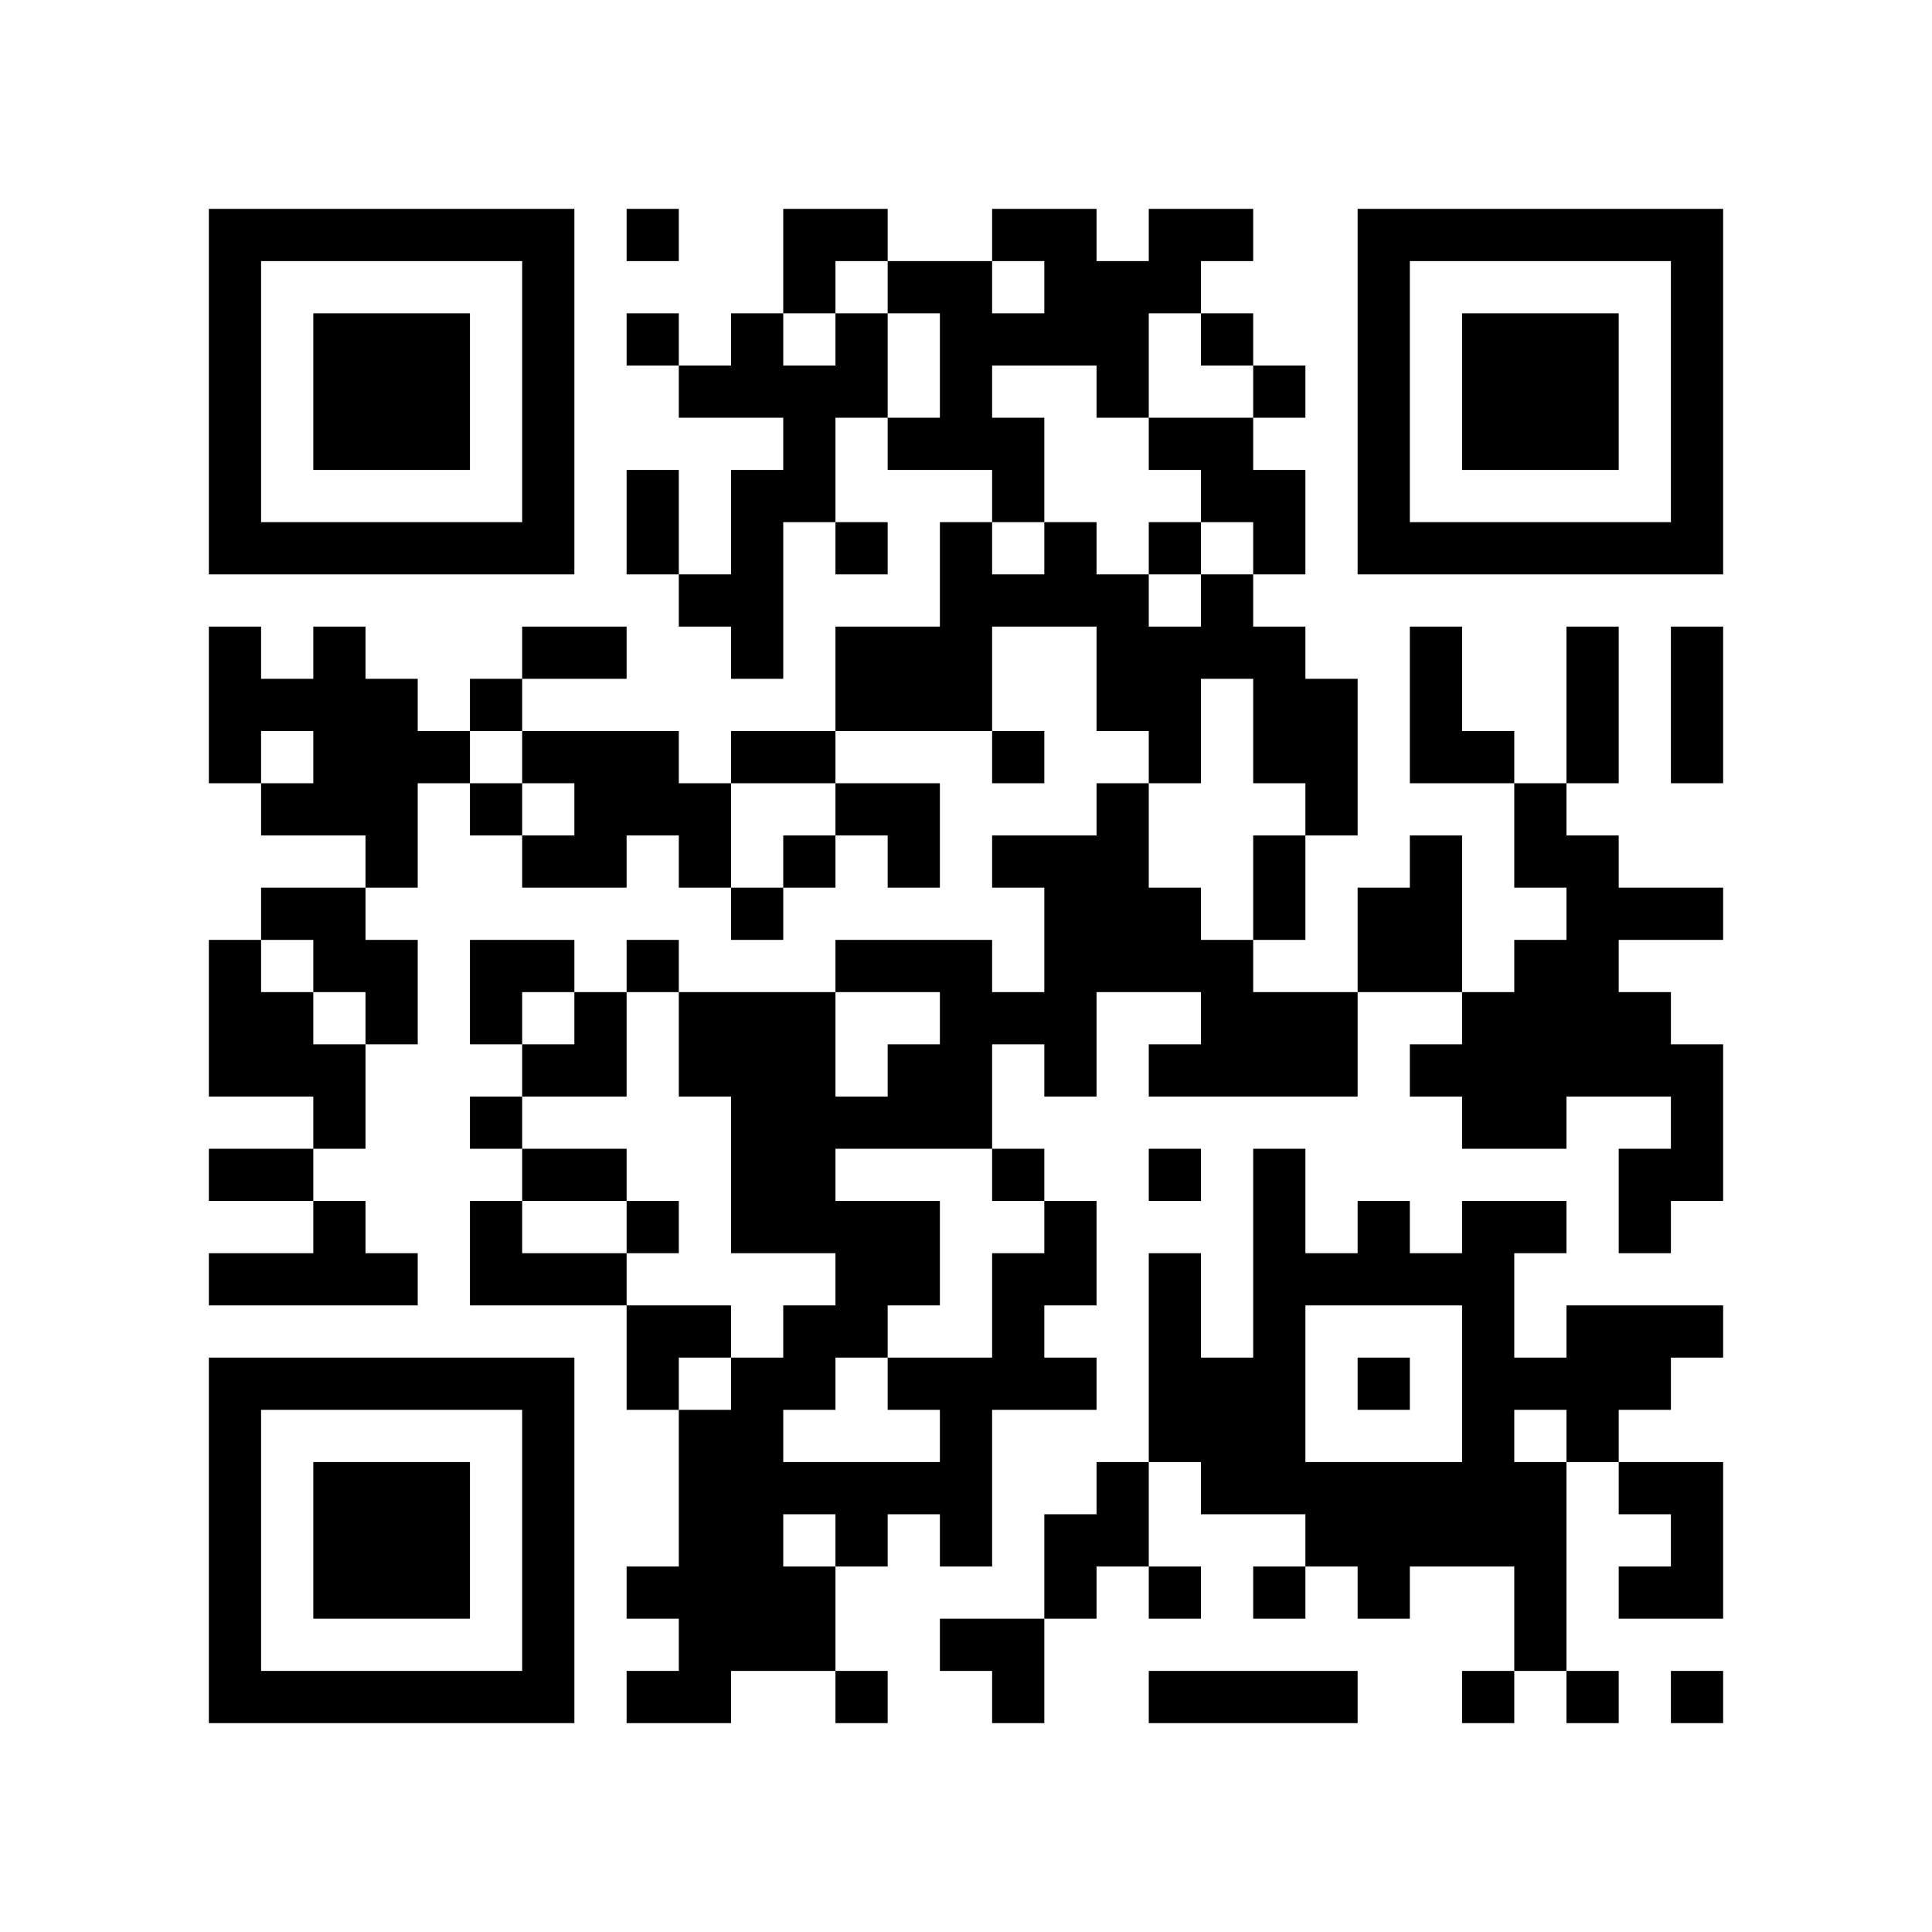
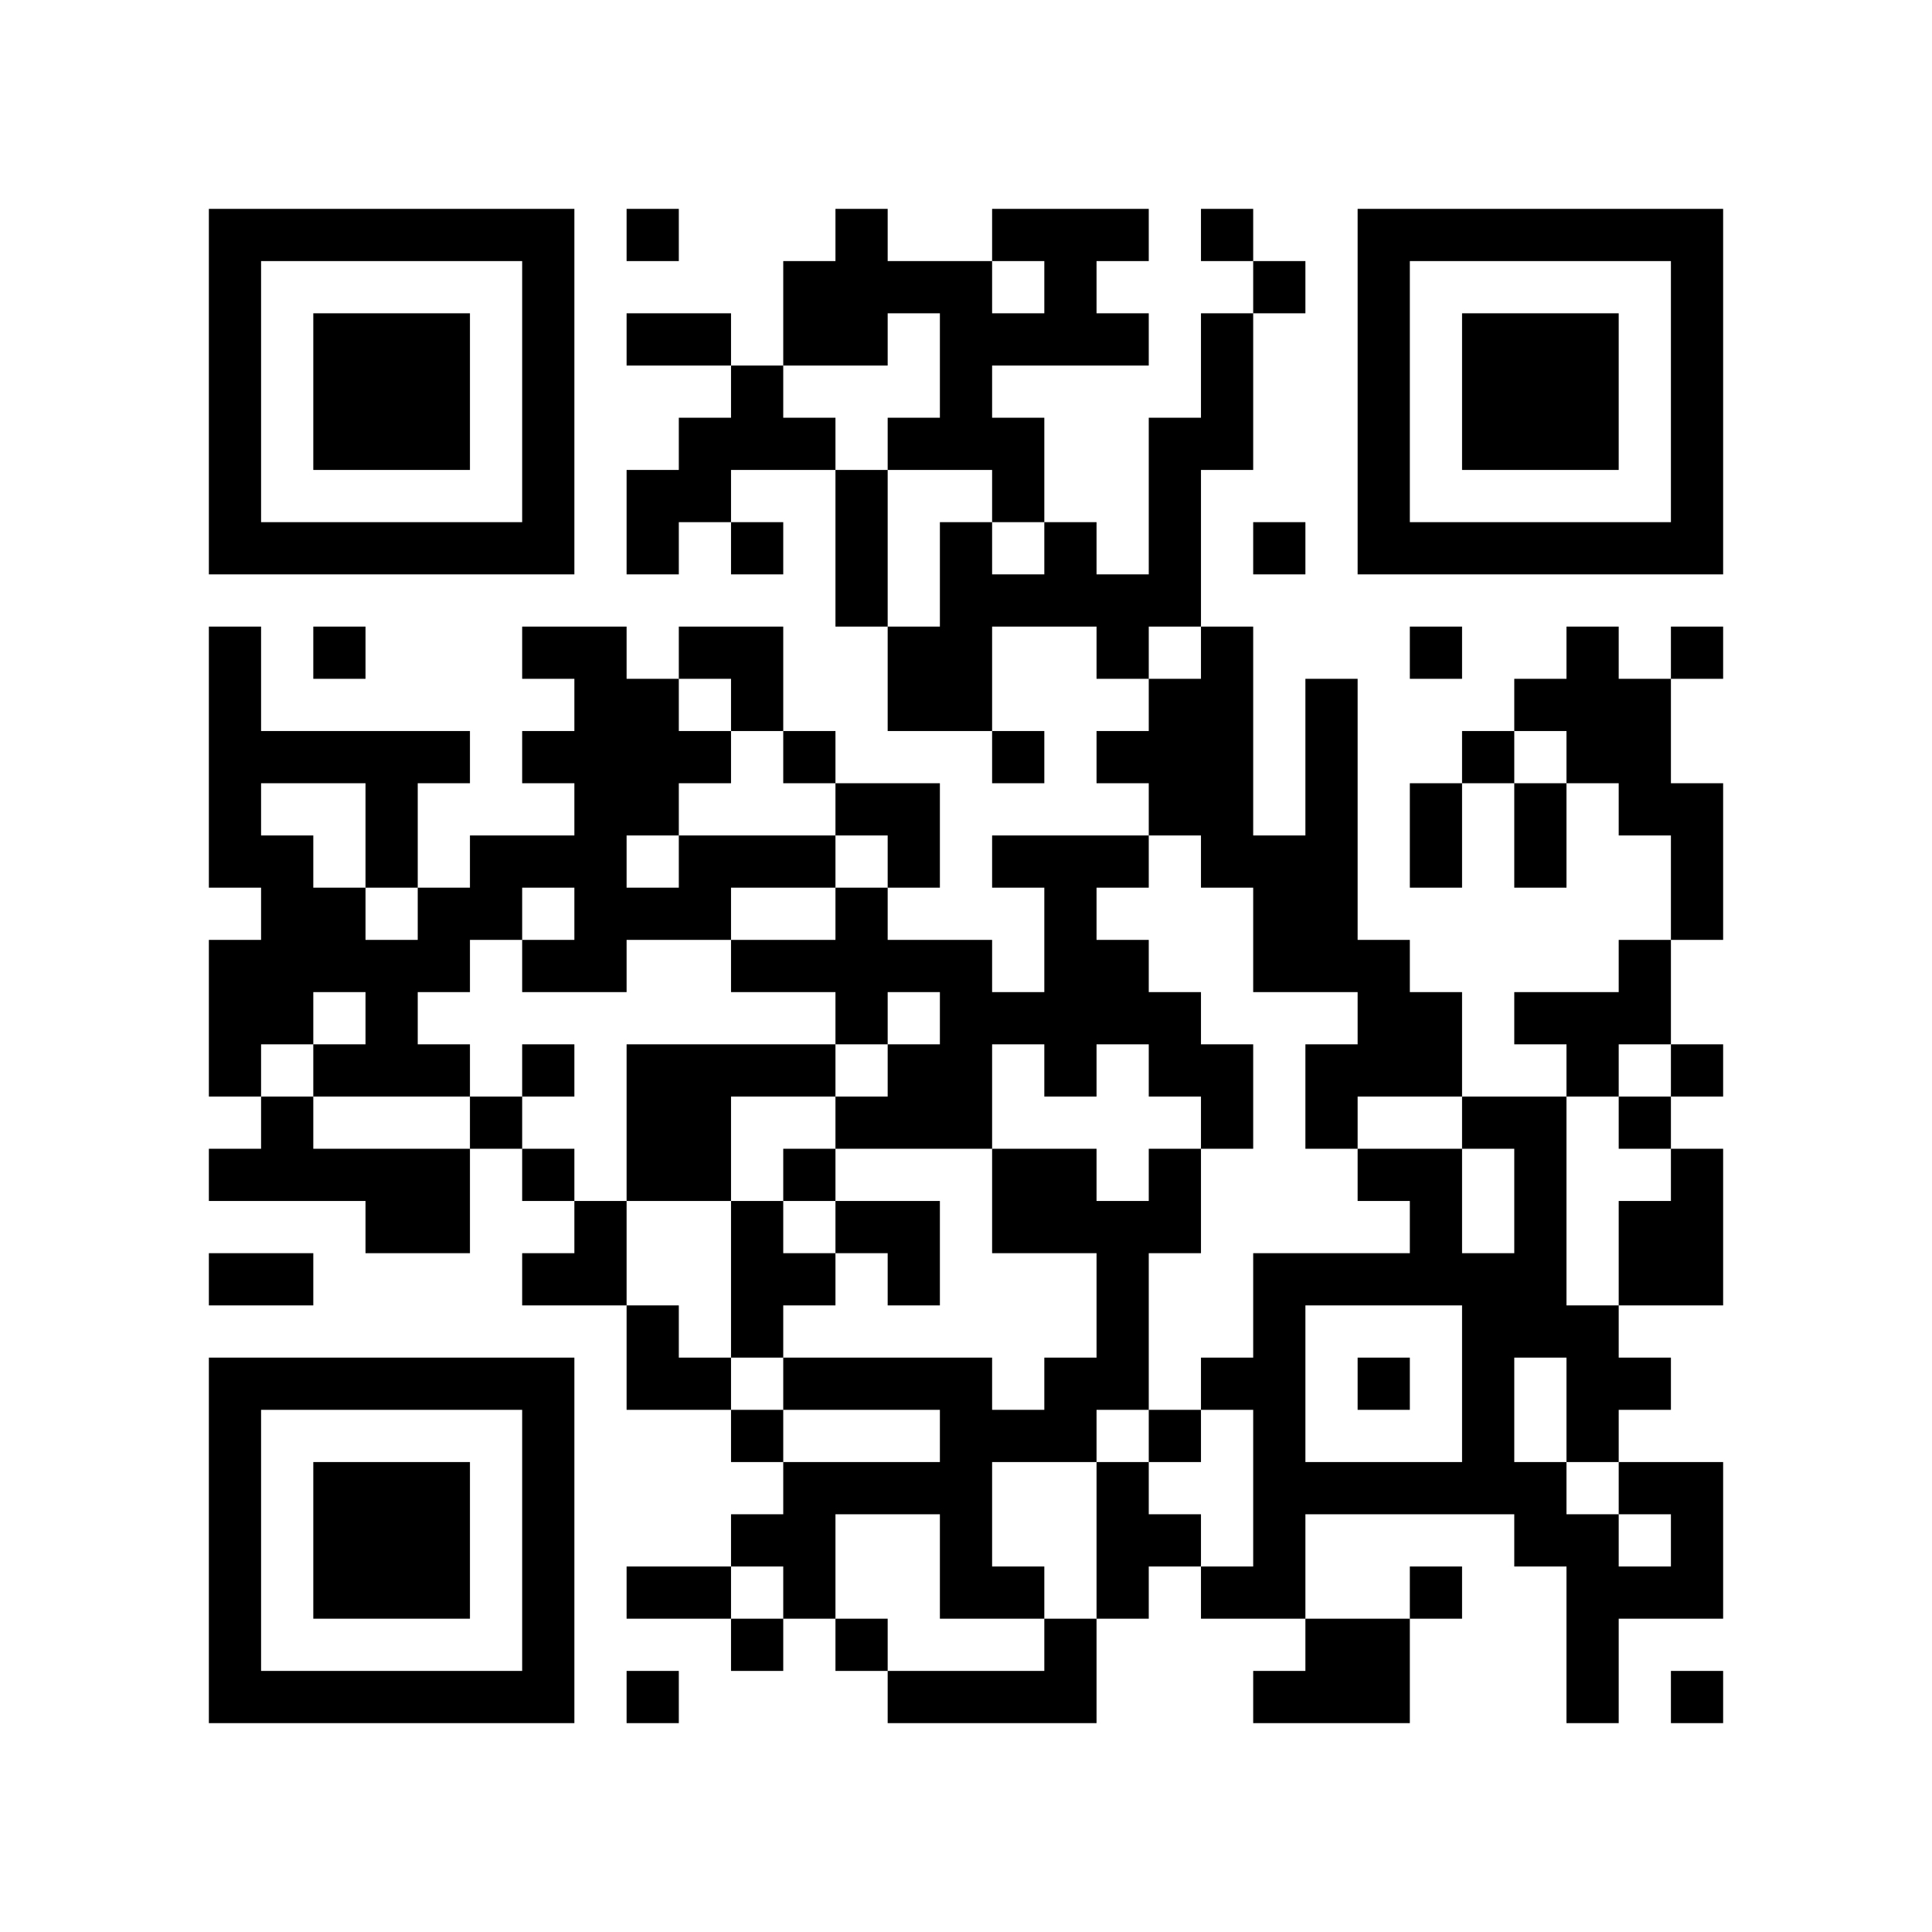
<svg xmlns="http://www.w3.org/2000/svg" width="37mm" height="37mm" version="1.1" viewBox="0 0 37 37">
  <rect fill="white" x="0" y="0" width="100%" height="100%" />
-   <path style="fill:#000000;fill-opacity:1;fill-rule:nonzero;stroke:none" d="M 10 32 L 10 33 L 11 33 L 11 32 z M 25 32 L 25 33 L 26 33 L 26 32 z M 23 8 L 23 9 L 24 9 L 24 8 z M 26 23 L 26 24 L 27 24 L 27 23 z M 12 9 L 12 10 L 13 10 L 13 9 z M 14 11 L 14 12 L 15 12 L 15 11 z M 15 26 L 15 27 L 16 27 L 16 26 z M 18 5 L 18 6 L 19 6 L 19 5 z M 16 21 L 16 22 L 17 22 L 17 21 z M 5 32 L 5 33 L 6 33 L 6 32 z M 29 19 L 29 20 L 30 20 L 30 19 z M 19 8 L 19 9 L 20 9 L 20 8 z M 17 24 L 17 25 L 18 25 L 18 24 z M 30 16 L 30 17 L 31 17 L 31 16 z M 7 6 L 7 7 L 8 7 L 8 6 z M 32 14 L 32 15 L 33 15 L 33 14 z M 20 4 L 20 5 L 21 5 L 21 4 z M 10 27 L 10 28 L 11 28 L 11 27 z M 21 17 L 21 18 L 22 18 L 22 17 z M 22 14 L 22 15 L 23 15 L 23 14 z M 25 19 L 25 20 L 26 20 L 26 19 z M 27 13 L 27 14 L 28 14 L 28 13 z M 15 19 L 15 20 L 16 20 L 16 19 z M 28 25 L 28 26 L 29 26 L 29 25 z M 18 12 L 18 13 L 19 13 L 19 12 z M 16 12 L 16 13 L 17 13 L 17 12 z M 29 20 L 29 21 L 30 21 L 30 20 z M 30 27 L 30 28 L 31 28 L 31 27 z M 4 18 L 4 19 L 5 19 L 5 18 z M 7 15 L 7 16 L 8 16 L 8 15 z M 31 10 L 31 11 L 32 11 L 32 10 z M 5 19 L 5 20 L 6 20 L 6 19 z M 32 5 L 32 6 L 33 6 L 33 5 z M 20 11 L 20 12 L 21 12 L 21 11 z M 10 18 L 10 19 L 11 19 L 11 18 z M 11 19 L 11 20 L 12 20 L 12 19 z M 24 25 L 24 26 L 25 26 L 25 25 z M 21 28 L 21 29 L 22 29 L 22 28 z M 27 10 L 27 11 L 28 11 L 28 10 z M 15 8 L 15 9 L 16 9 L 16 8 z M 28 32 L 28 33 L 29 33 L 29 32 z M 14 23 L 14 24 L 15 24 L 15 23 z M 29 29 L 29 30 L 30 30 L 30 29 z M 19 14 L 19 15 L 20 15 L 20 14 z M 15 30 L 15 31 L 16 31 L 16 30 z M 4 9 L 4 10 L 5 10 L 5 9 z M 28 6 L 28 7 L 29 7 L 29 6 z M 5 4 L 5 5 L 6 5 L 6 4 z M 29 7 L 29 8 L 30 8 L 30 7 z M 32 28 L 32 29 L 33 29 L 33 28 z M 7 26 L 7 27 L 8 27 L 8 26 z M 10 5 L 10 6 L 11 6 L 11 5 z M 9 24 L 9 25 L 10 25 L 10 24 z M 24 32 L 24 33 L 25 33 L 25 32 z M 20 24 L 20 25 L 21 25 L 21 24 z M 10 31 L 10 32 L 11 32 L 11 31 z M 22 26 L 22 27 L 23 27 L 23 26 z M 12 4 L 12 5 L 13 5 L 13 4 z M 14 30 L 14 31 L 15 31 L 15 30 z M 15 23 L 15 24 L 16 24 L 16 23 z M 4 32 L 4 33 L 5 33 L 5 32 z M 16 24 L 16 25 L 17 25 L 17 24 z M 29 8 L 29 9 L 30 9 L 30 8 z M 30 7 L 30 8 L 31 8 L 31 7 z M 8 28 L 8 29 L 9 29 L 9 28 z M 32 17 L 32 18 L 33 18 L 33 17 z M 10 22 L 10 23 L 11 23 L 11 22 z M 27 24 L 27 25 L 28 25 L 28 24 z M 14 9 L 14 10 L 15 10 L 15 9 z M 28 20 L 28 21 L 29 21 L 29 20 z M 18 11 L 18 12 L 19 12 L 19 11 z M 16 23 L 16 24 L 17 24 L 17 23 z M 5 22 L 5 23 L 6 23 L 6 22 z M 6 29 L 6 30 L 7 30 L 7 29 z M 30 14 L 30 15 L 31 15 L 31 14 z M 4 13 L 4 14 L 5 14 L 5 13 z M 7 8 L 7 9 L 8 9 L 8 8 z M 32 8 L 32 9 L 33 9 L 33 8 z M 9 10 L 9 11 L 10 11 L 10 10 z M 20 6 L 20 7 L 21 7 L 21 6 z M 23 19 L 23 20 L 24 20 L 24 19 z M 21 7 L 21 8 L 22 8 L 22 7 z M 11 20 L 11 21 L 12 21 L 12 20 z M 24 12 L 24 13 L 25 13 L 25 12 z M 22 12 L 22 13 L 23 13 L 23 12 z M 12 18 L 12 19 L 13 19 L 13 18 z M 26 6 L 26 7 L 27 7 L 27 6 z M 13 19 L 13 20 L 14 20 L 14 19 z M 15 5 L 15 6 L 16 6 L 16 5 z M 28 27 L 28 28 L 29 28 L 29 27 z M 18 18 L 18 19 L 19 19 L 19 18 z M 14 26 L 14 27 L 15 27 L 15 26 z M 29 26 L 29 27 L 30 27 L 30 26 z M 19 19 L 19 20 L 20 20 L 20 19 z M 17 15 L 17 16 L 18 16 L 18 15 z M 6 20 L 6 21 L 7 21 L 7 20 z M 30 25 L 30 26 L 31 26 L 31 25 z M 4 4 L 4 5 L 5 5 L 5 4 z M 31 28 L 31 29 L 32 29 L 32 28 z M 5 17 L 5 18 L 6 18 L 6 17 z M 32 7 L 32 8 L 33 8 L 33 7 z M 6 14 L 6 15 L 7 15 L 7 14 z M 9 19 L 9 20 L 10 20 L 10 19 z M 10 16 L 10 17 L 11 17 L 11 16 z M 24 27 L 24 28 L 25 28 L 25 27 z M 26 9 L 26 10 L 27 10 L 27 9 z M 27 4 L 27 5 L 28 5 L 28 4 z M 13 30 L 13 31 L 14 31 L 14 30 z M 18 21 L 18 22 L 19 22 L 19 21 z M 14 21 L 14 22 L 15 22 L 15 21 z M 19 24 L 19 25 L 20 25 L 20 24 z M 17 8 L 17 9 L 18 9 L 18 8 z M 30 32 L 30 33 L 31 33 L 31 32 z M 28 8 L 28 9 L 29 9 L 29 8 z M 5 10 L 5 11 L 6 11 L 6 10 z M 32 30 L 32 31 L 33 31 L 33 30 z M 30 10 L 30 11 L 31 11 L 31 10 z M 7 28 L 7 29 L 8 29 L 8 28 z M 20 26 L 20 27 L 21 27 L 21 26 z M 10 29 L 10 30 L 11 30 L 11 29 z M 22 24 L 22 25 L 23 25 L 23 24 z M 27 29 L 27 30 L 28 30 L 28 29 z M 12 6 L 12 7 L 13 7 L 13 6 z M 13 7 L 13 8 L 14 8 L 14 7 z M 18 28 L 18 29 L 19 29 L 19 28 z M 14 28 L 14 29 L 15 29 L 15 28 z M 15 25 L 15 26 L 16 26 L 16 25 z M 18 6 L 18 7 L 19 7 L 19 6 z M 31 26 L 31 27 L 32 27 L 32 26 z M 32 21 L 32 22 L 33 22 L 33 21 z M 6 32 L 6 33 L 7 33 L 7 32 z M 8 30 L 8 31 L 9 31 L 9 30 z M 20 17 L 20 18 L 21 18 L 21 17 z M 10 20 L 10 21 L 11 21 L 11 20 z M 25 28 L 25 29 L 26 29 L 26 28 z M 23 12 L 23 13 L 24 13 L 24 12 z M 21 12 L 21 13 L 22 13 L 22 12 z M 24 7 L 24 8 L 25 8 L 25 7 z M 27 16 L 27 17 L 28 17 L 28 16 z M 14 7 L 14 8 L 15 8 L 15 7 z M 15 14 L 15 15 L 16 15 L 16 14 z M 5 20 L 5 21 L 6 21 L 6 20 z M 29 23 L 29 24 L 30 24 L 30 23 z M 19 4 L 19 5 L 20 5 L 20 4 z M 17 20 L 17 21 L 18 21 L 18 20 z M 30 12 L 30 13 L 31 13 L 31 12 z M 7 10 L 7 11 L 8 11 L 8 10 z M 32 10 L 32 11 L 33 11 L 33 10 z M 21 5 L 21 6 L 22 6 L 22 5 z M 11 22 L 11 23 L 12 23 L 12 22 z M 24 14 L 24 15 L 25 15 L 25 14 z M 22 10 L 22 11 L 23 11 L 23 10 z M 20 30 L 20 31 L 21 31 L 21 30 z M 25 15 L 25 16 L 26 16 L 26 15 z M 26 4 L 26 5 L 27 5 L 27 4 z M 14 14 L 14 15 L 15 15 L 15 14 z M 12 26 L 12 27 L 13 27 L 13 26 z M 15 7 L 15 8 L 16 8 L 16 7 z M 13 27 L 13 28 L 14 28 L 14 27 z M 28 29 L 28 30 L 29 30 L 29 29 z M 17 13 L 17 14 L 18 14 L 18 13 z M 4 6 L 4 7 L 5 7 L 5 6 z M 7 19 L 7 20 L 8 20 L 8 19 z M 31 30 L 31 31 L 32 31 L 32 30 z M 6 12 L 6 13 L 7 13 L 7 12 z M 10 6 L 10 7 L 11 7 L 11 6 z M 8 26 L 8 27 L 9 27 L 9 26 z M 23 26 L 23 27 L 24 27 L 24 26 z M 11 15 L 11 16 L 12 16 L 12 15 z M 22 5 L 22 6 L 23 6 L 23 5 z M 25 24 L 25 25 L 26 25 L 26 24 z M 13 28 L 13 29 L 14 29 L 14 28 z M 18 27 L 18 28 L 19 28 L 19 27 z M 16 7 L 16 8 L 17 8 L 17 7 z M 19 26 L 19 27 L 20 27 L 20 26 z M 4 29 L 4 30 L 5 30 L 5 29 z M 28 10 L 28 11 L 29 11 L 29 10 z M 16 29 L 16 30 L 17 30 L 17 29 z M 31 23 L 31 24 L 32 24 L 32 23 z M 6 7 L 6 8 L 7 8 L 7 7 z M 30 8 L 30 9 L 31 9 L 31 8 z M 7 30 L 7 31 L 8 31 L 8 30 z M 10 9 L 10 10 L 11 10 L 11 9 z M 24 28 L 24 29 L 25 29 L 25 28 z M 23 9 L 23 10 L 24 10 L 24 9 z M 24 10 L 24 11 L 25 11 L 25 10 z M 22 22 L 22 23 L 23 23 L 23 22 z M 14 10 L 14 11 L 15 11 L 15 10 z M 4 20 L 4 21 L 5 21 L 5 20 z M 19 9 L 19 10 L 20 10 L 20 9 z M 6 30 L 6 31 L 7 31 L 7 30 z M 30 19 L 30 20 L 31 20 L 31 19 z M 7 7 L 7 8 L 8 8 L 8 7 z M 8 8 L 8 9 L 9 9 L 9 8 z M 32 13 L 32 14 L 33 14 L 33 13 z M 20 19 L 20 20 L 21 20 L 21 19 z M 10 26 L 10 27 L 11 27 L 11 26 z M 21 18 L 21 19 L 22 19 L 22 18 z M 24 17 L 24 18 L 25 18 L 25 17 z M 22 17 L 22 18 L 23 18 L 23 17 z M 27 20 L 27 21 L 28 21 L 28 20 z M 12 15 L 12 16 L 13 16 L 13 15 z M 27 18 L 27 19 L 28 19 L 28 18 z M 15 16 L 15 17 L 16 17 L 16 16 z M 4 27 L 4 28 L 5 28 L 5 27 z M 28 24 L 28 25 L 29 25 L 29 24 z M 5 26 L 5 27 L 6 27 L 6 26 z M 29 21 L 29 22 L 30 22 L 30 21 z M 19 6 L 19 7 L 20 7 L 20 6 z M 17 18 L 17 19 L 18 19 L 18 18 z M 30 26 L 30 27 L 31 27 L 31 26 z M 8 7 L 8 8 L 9 8 L 9 7 z M 32 4 L 32 5 L 33 5 L 33 4 z M 20 10 L 20 11 L 21 11 L 21 10 z M 21 11 L 21 12 L 22 12 L 22 11 z M 11 16 L 11 17 L 12 17 L 12 16 z M 24 24 L 24 25 L 25 25 L 25 24 z M 22 8 L 22 9 L 23 9 L 23 8 z M 25 13 L 25 14 L 26 14 L 26 13 z M 21 29 L 21 30 L 22 30 L 22 29 z M 26 10 L 26 11 L 27 11 L 27 10 z M 14 12 L 14 13 L 15 13 L 15 12 z M 15 9 L 15 10 L 16 10 L 16 9 z M 13 25 L 13 26 L 14 26 L 14 25 z M 16 10 L 16 11 L 17 11 L 17 10 z M 14 22 L 14 23 L 15 23 L 15 22 z M 29 30 L 29 31 L 30 31 L 30 30 z M 15 31 L 15 32 L 16 32 L 16 31 z M 4 8 L 4 9 L 5 9 L 5 8 z M 16 32 L 16 33 L 17 33 L 17 32 z M 8 14 L 8 15 L 9 15 L 9 14 z M 6 10 L 6 11 L 7 11 L 7 10 z M 9 15 L 9 16 L 10 16 L 10 15 z M 10 4 L 10 5 L 11 5 L 11 4 z M 23 28 L 23 29 L 24 29 L 24 28 z M 24 23 L 24 24 L 25 24 L 25 23 z M 20 23 L 20 24 L 21 24 L 21 23 z M 10 30 L 10 31 L 11 31 L 11 30 z M 26 29 L 26 30 L 27 30 L 27 29 z M 15 20 L 15 21 L 16 21 L 16 20 z M 4 31 L 4 32 L 5 32 L 5 31 z M 31 25 L 31 26 L 32 26 L 32 25 z M 30 6 L 30 7 L 31 7 L 31 6 z M 7 32 L 7 33 L 8 33 L 8 32 z M 24 30 L 24 31 L 25 31 L 25 30 z M 23 11 L 23 12 L 24 12 L 24 11 z M 21 15 L 21 16 L 22 16 L 22 15 z M 22 20 L 22 21 L 23 21 L 23 20 z M 12 10 L 12 11 L 13 11 L 13 10 z M 13 11 L 13 12 L 14 12 L 14 11 z M 4 22 L 4 23 L 5 23 L 5 22 z M 28 19 L 28 20 L 29 20 L 29 19 z M 18 10 L 18 11 L 19 11 L 19 10 z M 29 18 L 29 19 L 30 19 L 30 18 z M 19 11 L 19 12 L 20 12 L 20 11 z M 17 23 L 17 24 L 18 24 L 18 23 z M 6 28 L 6 29 L 7 29 L 7 28 z M 30 17 L 30 18 L 31 18 L 31 17 z M 4 12 L 4 13 L 5 13 L 5 12 z M 31 4 L 31 5 L 32 5 L 32 4 z M 8 10 L 8 11 L 9 11 L 9 10 z M 20 5 L 20 6 L 21 6 L 21 5 z M 10 24 L 10 25 L 11 25 L 11 24 z M 21 16 L 21 17 L 22 17 L 22 16 z M 24 19 L 24 20 L 25 20 L 25 19 z M 26 17 L 26 18 L 27 18 L 27 17 z M 27 12 L 27 13 L 28 13 L 28 12 z M 14 19 L 14 20 L 15 20 L 15 19 z M 12 23 L 12 24 L 13 24 L 13 23 z M 28 26 L 28 27 L 29 27 L 29 26 z M 18 13 L 18 14 L 19 14 L 19 13 z M 16 13 L 16 14 L 17 14 L 17 13 z M 5 24 L 5 25 L 6 25 L 6 24 z M 19 16 L 19 17 L 20 17 L 20 16 z M 17 16 L 17 17 L 18 17 L 18 16 z M 6 23 L 6 24 L 7 24 L 7 23 z M 4 19 L 4 20 L 5 20 L 5 19 z M 7 14 L 7 15 L 8 15 L 8 14 z M 32 6 L 32 7 L 33 7 L 33 6 z M 6 17 L 6 18 L 7 18 L 7 17 z M 9 4 L 9 5 L 10 5 L 10 4 z M 24 26 L 24 27 L 25 27 L 25 26 z M 26 8 L 26 9 L 27 9 L 27 8 z M 22 32 L 22 33 L 23 33 L 23 32 z M 12 30 L 12 31 L 13 31 L 13 30 z M 13 31 L 13 32 L 14 32 L 14 31 z M 18 20 L 18 21 L 19 21 L 19 20 z M 16 4 L 16 5 L 17 5 L 17 4 z M 14 20 L 14 21 L 15 21 L 15 20 z M 29 28 L 29 29 L 30 29 L 30 28 z M 19 25 L 19 26 L 20 26 L 20 25 z M 4 10 L 4 11 L 5 11 L 5 10 z M 28 7 L 28 8 L 29 8 L 29 7 z M 29 6 L 29 7 L 30 7 L 30 6 z M 32 29 L 32 30 L 33 30 L 33 29 z M 6 8 L 6 9 L 7 9 L 7 8 z M 9 13 L 9 14 L 10 14 L 10 13 z M 7 29 L 7 30 L 8 30 L 8 29 z M 10 10 L 10 11 L 11 11 L 11 10 z M 9 23 L 9 24 L 10 24 L 10 23 z M 10 28 L 10 29 L 11 29 L 11 28 z M 25 20 L 25 21 L 26 21 L 26 20 z M 23 4 L 23 5 L 24 5 L 24 4 z M 22 27 L 22 28 L 23 28 L 23 27 z M 13 32 L 13 33 L 14 33 L 14 32 z M 18 31 L 18 32 L 19 32 L 19 31 z M 14 31 L 14 32 L 15 32 L 15 31 z M 19 22 L 19 23 L 20 23 L 20 22 z M 15 22 L 15 23 L 16 23 L 16 22 z M 28 14 L 28 15 L 29 15 L 29 14 z M 16 25 L 16 26 L 17 26 L 17 25 z M 29 15 L 29 16 L 30 16 L 30 15 z M 17 28 L 17 29 L 18 29 L 18 28 z M 32 20 L 32 21 L 33 21 L 33 20 z M 30 4 L 30 5 L 31 5 L 31 4 z M 31 17 L 31 18 L 32 18 L 32 17 z M 8 29 L 8 30 L 9 30 L 9 29 z M 9 32 L 9 33 L 10 33 L 10 32 z M 20 16 L 20 17 L 21 17 L 21 16 z M 25 29 L 25 30 L 26 30 L 26 29 z M 21 13 L 21 14 L 22 14 L 22 13 z M 26 26 L 26 27 L 27 27 L 27 26 z M 22 18 L 22 19 L 23 19 L 23 18 z M 27 17 L 27 18 L 28 18 L 28 17 z M 14 6 L 14 7 L 15 7 L 15 6 z M 19 31 L 19 32 L 20 32 L 20 31 z M 4 24 L 4 25 L 5 25 L 5 24 z M 28 21 L 28 22 L 29 22 L 29 21 z M 18 8 L 18 9 L 19 9 L 19 8 z M 29 16 L 29 17 L 30 17 L 30 16 z M 17 21 L 17 22 L 18 22 L 18 21 z M 6 26 L 6 27 L 7 27 L 7 26 z M 4 14 L 4 15 L 5 15 L 5 14 z M 5 15 L 5 16 L 6 16 L 6 15 z M 8 4 L 8 5 L 9 5 L 9 4 z M 32 9 L 32 10 L 33 10 L 33 9 z M 10 14 L 10 15 L 11 15 L 11 14 z M 23 18 L 23 19 L 24 19 L 24 18 z M 21 6 L 21 7 L 22 7 L 22 6 z M 24 13 L 24 14 L 25 14 L 25 13 z M 22 13 L 22 14 L 23 14 L 23 13 z M 20 29 L 20 30 L 21 30 L 21 29 z M 26 7 L 26 8 L 27 8 L 27 7 z M 27 14 L 27 15 L 28 15 L 28 14 z M 14 17 L 14 18 L 15 18 L 15 17 z M 12 25 L 12 26 L 13 26 L 13 25 z M 15 4 L 15 5 L 16 5 L 16 4 z M 13 20 L 13 21 L 14 21 L 14 20 z M 28 28 L 28 29 L 29 29 L 29 28 z M 18 19 L 18 20 L 19 20 L 19 19 z M 16 15 L 16 16 L 17 16 L 17 15 z M 14 27 L 14 28 L 15 28 L 15 27 z M 6 21 L 6 22 L 7 22 L 7 21 z M 4 5 L 4 6 L 5 6 L 5 5 z M 7 16 L 7 17 L 8 17 L 8 16 z M 32 32 L 32 33 L 33 33 L 33 32 z M 6 15 L 6 16 L 7 16 L 7 15 z M 9 18 L 9 19 L 10 19 L 10 18 z M 23 27 L 23 28 L 24 28 L 24 27 z M 11 12 L 11 13 L 12 13 L 12 12 z M 24 20 L 24 21 L 25 21 L 25 20 z M 22 4 L 22 5 L 23 5 L 23 4 z M 20 20 L 20 21 L 21 21 L 21 20 z M 26 30 L 26 31 L 27 31 L 27 30 z M 22 30 L 22 31 L 23 31 L 23 30 z M 12 32 L 12 33 L 13 33 L 13 32 z M 13 29 L 13 30 L 14 30 L 14 29 z M 18 26 L 18 27 L 19 27 L 19 26 z M 16 6 L 16 7 L 17 7 L 17 6 z M 4 28 L 4 29 L 5 29 L 5 28 z M 16 28 L 16 29 L 17 29 L 17 28 z M 31 20 L 31 21 L 32 21 L 32 20 z M 29 4 L 29 5 L 30 5 L 30 4 z M 6 6 L 6 7 L 7 7 L 7 6 z M 10 8 L 10 9 L 11 9 L 11 8 z M 8 32 L 8 33 L 9 33 L 9 32 z M 23 32 L 23 33 L 24 33 L 24 32 z M 9 21 L 9 22 L 10 22 L 10 21 z M 23 6 L 23 7 L 24 7 L 24 6 z M 24 9 L 24 10 L 25 10 L 25 9 z M 22 25 L 22 26 L 23 26 L 23 25 z M 27 28 L 27 29 L 28 29 L 28 28 z M 18 29 L 18 30 L 19 30 L 19 29 z M 14 29 L 14 30 L 15 30 L 15 29 z M 19 32 L 19 33 L 20 33 L 20 32 z M 18 7 L 18 8 L 19 8 L 19 7 z M 17 26 L 17 27 L 18 27 L 18 26 z M 32 22 L 32 23 L 33 23 L 33 22 z M 30 18 L 30 19 L 31 19 L 31 18 z M 7 4 L 7 5 L 8 5 L 8 4 z M 31 19 L 31 20 L 32 20 L 32 19 z M 32 12 L 32 13 L 33 13 L 33 12 z M 20 18 L 20 19 L 21 19 L 21 18 z M 11 24 L 11 25 L 12 25 L 12 24 z M 26 24 L 26 25 L 27 25 L 27 24 z M 24 16 L 24 17 L 25 17 L 25 16 z M 12 14 L 12 15 L 13 15 L 13 14 z M 26 18 L 26 19 L 27 19 L 27 18 z M 13 15 L 13 16 L 14 16 L 14 15 z M 4 26 L 4 27 L 5 27 L 5 26 z M 28 23 L 28 24 L 29 24 L 29 23 z M 16 18 L 16 19 L 17 19 L 17 18 z M 6 24 L 6 25 L 7 25 L 7 24 z M 30 13 L 30 14 L 31 14 L 31 13 z M 7 13 L 7 14 L 8 14 L 8 13 z M 5 13 L 5 14 L 6 14 L 6 13 z M 8 6 L 8 7 L 9 7 L 9 6 z M 6 18 L 6 19 L 7 19 L 7 18 z M 10 12 L 10 13 L 11 13 L 11 12 z M 23 20 L 23 21 L 24 21 L 24 20 z M 25 14 L 25 15 L 26 15 L 26 14 z M 26 5 L 26 6 L 27 6 L 27 5 z M 13 16 L 13 17 L 14 17 L 14 16 z M 29 31 L 29 32 L 30 32 L 30 31 z M 17 12 L 17 13 L 18 13 L 18 12 z M 15 28 L 15 29 L 16 29 L 16 28 z M 30 20 L 30 21 L 31 21 L 31 20 z M 4 7 L 4 8 L 5 8 L 5 7 z M 28 4 L 28 5 L 29 5 L 29 4 z M 7 18 L 7 19 L 8 19 L 8 18 z M 6 13 L 6 14 L 7 14 L 7 13 z M 7 24 L 7 25 L 8 25 L 8 24 z M 10 7 L 10 8 L 11 8 L 11 7 z M 11 14 L 11 15 L 12 15 L 12 14 z M 9 26 L 9 27 L 10 27 L 10 26 z M 24 22 L 24 23 L 25 23 L 25 22 z M 26 28 L 26 29 L 27 29 L 27 28 z M 17 5 L 17 6 L 18 6 L 18 5 z M 15 21 L 15 22 L 16 22 L 16 21 z M 4 30 L 4 31 L 5 31 L 5 30 z M 31 22 L 31 23 L 32 23 L 32 22 z M 29 10 L 29 11 L 30 11 L 30 10 z M 32 25 L 32 26 L 33 26 L 33 25 z M 6 4 L 6 5 L 7 5 L 7 4 z" id="qr-path" />
+   <path style="fill:#000000;fill-opacity:1;fill-rule:nonzero;stroke:none" d="M 24 29 L 24 30 L 25 30 L 25 29 z M 10 32 L 10 33 L 11 33 L 11 32 z M 25 32 L 25 33 L 26 33 L 26 32 z M 23 8 L 23 9 L 24 9 L 24 8 z M 21 24 L 21 25 L 22 25 L 22 24 z M 22 23 L 22 24 L 23 24 L 23 23 z M 27 30 L 27 31 L 28 31 L 28 30 z M 12 9 L 12 10 L 13 10 L 13 9 z M 15 26 L 15 27 L 16 27 L 16 26 z M 18 5 L 18 6 L 19 6 L 19 5 z M 16 21 L 16 22 L 17 22 L 17 21 z M 5 32 L 5 33 L 6 33 L 6 32 z M 29 19 L 29 20 L 30 20 L 30 19 z M 19 8 L 19 9 L 20 9 L 20 8 z M 17 24 L 17 25 L 18 25 L 18 24 z M 7 6 L 7 7 L 8 7 L 8 6 z M 20 4 L 20 5 L 21 5 L 21 4 z M 10 27 L 10 28 L 11 28 L 11 27 z M 24 18 L 24 19 L 25 19 L 25 18 z M 22 14 L 22 15 L 23 15 L 23 14 z M 27 23 L 27 24 L 28 24 L 28 23 z M 14 18 L 14 19 L 15 19 L 15 18 z M 12 22 L 12 23 L 13 23 L 13 22 z M 28 25 L 28 26 L 29 26 L 29 25 z M 18 12 L 18 13 L 19 13 L 19 12 z M 6 22 L 6 23 L 7 23 L 7 22 z M 30 27 L 30 28 L 31 28 L 31 27 z M 4 18 L 4 19 L 5 19 L 5 18 z M 7 15 L 7 16 L 8 16 L 8 15 z M 31 10 L 31 11 L 32 11 L 32 10 z M 5 19 L 5 20 L 6 20 L 6 19 z M 32 5 L 32 6 L 33 6 L 33 5 z M 20 11 L 20 12 L 21 12 L 21 11 z M 10 18 L 10 19 L 11 19 L 11 18 z M 24 25 L 24 26 L 25 26 L 25 25 z M 22 9 L 22 10 L 23 10 L 23 9 z M 21 28 L 21 29 L 22 29 L 22 28 z M 27 10 L 27 11 L 28 11 L 28 10 z M 14 13 L 14 14 L 15 14 L 15 13 z M 15 8 L 15 9 L 16 9 L 16 8 z M 16 11 L 16 12 L 17 12 L 17 11 z M 14 23 L 14 24 L 15 24 L 15 23 z M 29 29 L 29 30 L 30 30 L 30 29 z M 19 14 L 19 15 L 20 15 L 20 14 z M 15 30 L 15 31 L 16 31 L 16 30 z M 4 9 L 4 10 L 5 10 L 5 9 z M 28 6 L 28 7 L 29 7 L 29 6 z M 5 4 L 5 5 L 6 5 L 6 4 z M 29 7 L 29 8 L 30 8 L 30 7 z M 32 28 L 32 29 L 33 29 L 33 28 z M 7 26 L 7 27 L 8 27 L 8 26 z M 10 5 L 10 6 L 11 6 L 11 5 z M 24 32 L 24 33 L 25 33 L 25 32 z M 10 31 L 10 32 L 11 32 L 11 31 z M 25 21 L 25 22 L 26 22 L 26 21 z M 12 4 L 12 5 L 13 5 L 13 4 z M 18 30 L 18 31 L 19 31 L 19 30 z M 19 23 L 19 24 L 20 24 L 20 23 z M 30 29 L 30 30 L 31 30 L 31 29 z M 4 32 L 4 33 L 5 33 L 5 32 z M 31 24 L 31 25 L 32 25 L 32 24 z M 29 8 L 29 9 L 30 9 L 30 8 z M 30 7 L 30 8 L 31 8 L 31 7 z M 31 14 L 31 15 L 32 15 L 32 14 z M 8 28 L 8 29 L 9 29 L 9 28 z M 32 17 L 32 18 L 33 18 L 33 17 z M 10 22 L 10 23 L 11 23 L 11 22 z M 21 14 L 21 15 L 22 15 L 22 14 z M 24 5 L 24 6 L 25 6 L 25 5 z M 27 24 L 27 25 L 28 25 L 28 24 z M 18 11 L 18 12 L 19 12 L 19 11 z M 16 23 L 16 24 L 17 24 L 17 23 z M 5 22 L 5 23 L 6 23 L 6 22 z M 6 29 L 6 30 L 7 30 L 7 29 z M 30 14 L 30 15 L 31 15 L 31 14 z M 4 13 L 4 14 L 5 14 L 5 13 z M 7 8 L 7 9 L 8 9 L 8 8 z M 32 8 L 32 9 L 33 9 L 33 8 z M 9 10 L 9 11 L 10 11 L 10 10 z M 20 6 L 20 7 L 21 7 L 21 6 z M 25 17 L 25 18 L 26 18 L 26 17 z M 26 6 L 26 7 L 27 7 L 27 6 z M 27 15 L 27 16 L 28 16 L 28 15 z M 14 16 L 14 17 L 15 17 L 15 16 z M 15 5 L 15 6 L 16 6 L 16 5 z M 13 21 L 13 22 L 14 22 L 14 21 z M 28 27 L 28 28 L 29 28 L 29 27 z M 18 18 L 18 19 L 19 19 L 19 18 z M 19 19 L 19 20 L 20 20 L 20 19 z M 17 15 L 17 16 L 18 16 L 18 15 z M 6 20 L 6 21 L 7 21 L 7 20 z M 30 25 L 30 26 L 31 26 L 31 25 z M 4 4 L 4 5 L 5 5 L 5 4 z M 31 28 L 31 29 L 32 29 L 32 28 z M 5 17 L 5 18 L 6 18 L 6 17 z M 8 18 L 8 19 L 9 19 L 9 18 z M 32 7 L 32 8 L 33 8 L 33 7 z M 6 14 L 6 15 L 7 15 L 7 14 z M 7 23 L 7 24 L 8 24 L 8 23 z M 10 16 L 10 17 L 11 17 L 11 16 z M 11 13 L 11 14 L 12 14 L 12 13 z M 24 27 L 24 28 L 25 28 L 25 27 z M 26 9 L 26 10 L 27 10 L 27 9 z M 27 4 L 27 5 L 28 5 L 28 4 z M 13 30 L 13 31 L 14 31 L 14 30 z M 18 21 L 18 22 L 19 22 L 19 21 z M 16 5 L 16 6 L 17 6 L 17 5 z M 17 8 L 17 9 L 18 9 L 18 8 z M 30 32 L 30 33 L 31 33 L 31 32 z M 28 8 L 28 9 L 29 9 L 29 8 z M 31 21 L 31 22 L 32 22 L 32 21 z M 5 10 L 5 11 L 6 11 L 6 10 z M 32 30 L 32 31 L 33 31 L 33 30 z M 30 10 L 30 11 L 31 11 L 31 10 z M 7 28 L 7 29 L 8 29 L 8 28 z M 8 23 L 8 24 L 9 24 L 9 23 z M 20 26 L 20 27 L 21 27 L 21 26 z M 10 29 L 10 30 L 11 30 L 11 29 z M 23 7 L 23 8 L 24 8 L 24 7 z M 26 32 L 26 33 L 27 33 L 27 32 z M 12 6 L 12 7 L 13 7 L 13 6 z M 18 28 L 18 29 L 19 29 L 19 28 z M 18 6 L 18 7 L 19 7 L 19 6 z M 16 26 L 16 27 L 17 27 L 17 26 z M 31 26 L 31 27 L 32 27 L 32 26 z M 6 32 L 6 33 L 7 33 L 7 32 z M 8 30 L 8 31 L 9 31 L 9 30 z M 20 17 L 20 18 L 21 18 L 21 17 z M 10 20 L 10 21 L 11 21 L 11 20 z M 25 28 L 25 29 L 26 29 L 26 28 z M 23 12 L 23 13 L 24 13 L 24 12 z M 21 12 L 21 13 L 22 13 L 22 12 z M 22 19 L 22 20 L 23 20 L 23 19 z M 12 13 L 12 14 L 13 14 L 13 13 z M 13 8 L 13 9 L 14 9 L 14 8 z M 27 16 L 27 17 L 28 17 L 28 16 z M 14 7 L 14 8 L 15 8 L 15 7 z M 19 30 L 19 31 L 20 31 L 20 30 z M 15 14 L 15 15 L 16 15 L 16 14 z M 16 17 L 16 18 L 17 18 L 17 17 z M 29 23 L 29 24 L 30 24 L 30 23 z M 19 4 L 19 5 L 20 5 L 20 4 z M 17 20 L 17 21 L 18 21 L 18 20 z M 30 12 L 30 13 L 31 13 L 31 12 z M 4 15 L 4 16 L 5 16 L 5 15 z M 7 10 L 7 11 L 8 11 L 8 10 z M 5 14 L 5 15 L 6 15 L 6 14 z M 32 10 L 32 11 L 33 11 L 33 10 z M 23 21 L 23 22 L 24 22 L 24 21 z M 22 10 L 22 11 L 23 11 L 23 10 z M 25 15 L 25 16 L 26 16 L 26 15 z M 26 4 L 26 5 L 27 5 L 27 4 z M 13 17 L 13 18 L 14 18 L 14 17 z M 12 26 L 12 27 L 13 27 L 13 26 z M 14 24 L 14 25 L 15 25 L 15 24 z M 29 24 L 29 25 L 30 25 L 30 24 z M 17 13 L 17 14 L 18 14 L 18 13 z M 15 29 L 15 30 L 16 30 L 16 29 z M 4 6 L 4 7 L 5 7 L 5 6 z M 7 19 L 7 20 L 8 20 L 8 19 z M 31 30 L 31 31 L 32 31 L 32 30 z M 6 12 L 6 13 L 7 13 L 7 12 z M 9 17 L 9 18 L 10 18 L 10 17 z M 10 6 L 10 7 L 11 7 L 11 6 z M 8 26 L 8 27 L 9 27 L 9 26 z M 23 26 L 23 27 L 24 27 L 24 26 z M 11 15 L 11 16 L 12 16 L 12 15 z M 25 24 L 25 25 L 26 25 L 26 24 z M 26 31 L 26 32 L 27 32 L 27 31 z M 18 27 L 18 28 L 19 28 L 19 27 z M 30 30 L 30 31 L 31 31 L 31 30 z M 4 29 L 4 30 L 5 30 L 5 29 z M 28 10 L 28 11 L 29 11 L 29 10 z M 31 23 L 31 24 L 32 24 L 32 23 z M 17 32 L 17 33 L 18 33 L 18 32 z M 32 24 L 32 25 L 33 25 L 33 24 z M 6 7 L 6 8 L 7 8 L 7 7 z M 30 8 L 30 9 L 31 9 L 31 8 z M 7 30 L 7 31 L 8 31 L 8 30 z M 31 13 L 31 14 L 32 14 L 32 13 z M 10 9 L 10 10 L 11 10 L 11 9 z M 24 28 L 24 29 L 25 29 L 25 28 z M 21 25 L 21 26 L 22 26 L 22 25 z M 26 22 L 26 23 L 27 23 L 27 22 z M 24 10 L 24 11 L 25 11 L 25 10 z M 22 22 L 22 23 L 23 23 L 23 22 z M 14 10 L 14 11 L 15 11 L 15 10 z M 4 20 L 4 21 L 5 21 L 5 20 z M 19 9 L 19 10 L 20 10 L 20 9 z M 32 23 L 32 24 L 33 24 L 33 23 z M 6 30 L 6 31 L 7 31 L 7 30 z M 30 19 L 30 20 L 31 20 L 31 19 z M 7 7 L 7 8 L 8 8 L 8 7 z M 31 18 L 31 19 L 32 19 L 32 18 z M 8 8 L 8 9 L 9 9 L 9 8 z M 20 19 L 20 20 L 21 20 L 21 19 z M 10 26 L 10 27 L 11 27 L 11 26 z M 23 14 L 23 15 L 24 15 L 24 14 z M 21 18 L 21 19 L 22 19 L 22 18 z M 24 17 L 24 18 L 25 18 L 25 17 z M 27 20 L 27 21 L 28 21 L 28 20 z M 12 15 L 12 16 L 13 16 L 13 15 z M 26 19 L 26 20 L 27 20 L 27 19 z M 13 14 L 13 15 L 14 15 L 14 14 z M 12 21 L 12 22 L 13 22 L 13 21 z M 15 16 L 15 17 L 16 17 L 16 16 z M 4 27 L 4 28 L 5 28 L 5 27 z M 28 24 L 28 25 L 29 25 L 29 24 z M 16 19 L 16 20 L 17 20 L 17 19 z M 5 26 L 5 27 L 6 27 L 6 26 z M 29 21 L 29 22 L 30 22 L 30 21 z M 19 6 L 19 7 L 20 7 L 20 6 z M 17 18 L 17 19 L 18 19 L 18 18 z M 30 26 L 30 27 L 31 27 L 31 26 z M 8 7 L 8 8 L 9 8 L 9 7 z M 32 4 L 32 5 L 33 5 L 33 4 z M 20 10 L 20 11 L 21 11 L 21 10 z M 21 11 L 21 12 L 22 12 L 22 11 z M 11 16 L 11 17 L 12 17 L 12 16 z M 24 24 L 24 25 L 25 25 L 25 24 z M 22 8 L 22 9 L 23 9 L 23 8 z M 20 32 L 20 33 L 21 33 L 21 32 z M 25 13 L 25 14 L 26 14 L 26 13 z M 21 29 L 21 30 L 22 30 L 22 29 z M 26 10 L 26 11 L 27 11 L 27 10 z M 14 12 L 14 13 L 15 13 L 15 12 z M 16 10 L 16 11 L 17 11 L 17 10 z M 4 8 L 4 9 L 5 9 L 5 8 z M 8 14 L 8 15 L 9 15 L 9 14 z M 6 10 L 6 11 L 7 11 L 7 10 z M 10 4 L 10 5 L 11 5 L 11 4 z M 8 20 L 8 21 L 9 21 L 9 20 z M 20 23 L 20 24 L 21 24 L 21 23 z M 10 30 L 10 31 L 11 31 L 11 30 z M 22 29 L 22 30 L 23 30 L 23 29 z M 15 20 L 15 21 L 16 21 L 16 20 z M 4 31 L 4 32 L 5 32 L 5 31 z M 16 31 L 16 32 L 17 32 L 17 31 z M 30 6 L 30 7 L 31 7 L 31 6 z M 7 32 L 7 33 L 8 33 L 8 32 z M 31 15 L 31 16 L 32 16 L 32 15 z M 32 16 L 32 17 L 33 17 L 33 16 z M 24 30 L 24 31 L 25 31 L 25 30 z M 25 31 L 25 32 L 26 32 L 26 31 z M 26 20 L 26 21 L 27 21 L 27 20 z M 22 20 L 22 21 L 23 21 L 23 20 z M 12 10 L 12 11 L 13 11 L 13 10 z M 18 32 L 18 33 L 19 33 L 19 32 z M 14 8 L 14 9 L 15 9 L 15 8 z M 4 22 L 4 23 L 5 23 L 5 22 z M 18 10 L 18 11 L 19 11 L 19 10 z M 19 11 L 19 12 L 20 12 L 20 11 z M 17 23 L 17 24 L 18 24 L 18 23 z M 6 28 L 6 29 L 7 29 L 7 28 z M 4 12 L 4 13 L 5 13 L 5 12 z M 31 4 L 31 5 L 32 5 L 32 4 z M 8 10 L 8 11 L 9 11 L 9 10 z M 32 15 L 32 16 L 33 16 L 33 15 z M 20 5 L 20 6 L 21 6 L 21 5 z M 10 24 L 10 25 L 11 25 L 11 24 z M 23 16 L 23 17 L 24 17 L 24 16 z M 21 16 L 21 17 L 22 17 L 22 16 z M 22 15 L 22 16 L 23 16 L 23 15 z M 27 22 L 27 23 L 28 23 L 28 22 z M 25 18 L 25 19 L 26 19 L 26 18 z M 12 17 L 12 18 L 13 18 L 13 17 z M 13 12 L 13 13 L 14 13 L 14 12 z M 27 12 L 27 13 L 28 13 L 28 12 z M 15 18 L 15 19 L 16 19 L 16 18 z M 13 22 L 13 23 L 14 23 L 14 22 z M 28 26 L 28 27 L 29 27 L 29 26 z M 18 13 L 18 14 L 19 14 L 19 13 z M 5 24 L 5 25 L 6 25 L 6 24 z M 19 16 L 19 17 L 20 17 L 20 16 z M 17 16 L 17 17 L 18 17 L 18 16 z M 4 19 L 4 20 L 5 20 L 5 19 z M 7 14 L 7 15 L 8 15 L 8 14 z M 5 18 L 5 19 L 6 19 L 6 18 z M 8 17 L 8 18 L 9 18 L 9 17 z M 32 6 L 32 7 L 33 7 L 33 6 z M 6 17 L 6 18 L 7 18 L 7 17 z M 9 4 L 9 5 L 10 5 L 10 4 z M 7 20 L 7 21 L 8 21 L 8 20 z M 11 18 L 11 19 L 12 19 L 12 18 z M 24 26 L 24 27 L 25 27 L 25 26 z M 26 8 L 26 9 L 27 9 L 27 8 z M 12 30 L 12 31 L 13 31 L 13 30 z M 18 20 L 18 21 L 19 21 L 19 20 z M 16 4 L 16 5 L 17 5 L 17 4 z M 14 20 L 14 21 L 15 21 L 15 20 z M 29 28 L 29 29 L 30 29 L 30 28 z M 4 10 L 4 11 L 5 11 L 5 10 z M 28 7 L 28 8 L 29 8 L 29 7 z M 29 6 L 29 7 L 30 7 L 30 6 z M 32 29 L 32 30 L 33 30 L 33 29 z M 6 8 L 6 9 L 7 9 L 7 8 z M 7 29 L 7 30 L 8 30 L 8 29 z M 10 10 L 10 11 L 11 11 L 11 10 z M 8 22 L 8 23 L 9 23 L 9 22 z M 23 30 L 23 31 L 24 31 L 24 30 z M 10 28 L 10 29 L 11 29 L 11 28 z M 25 20 L 25 21 L 26 21 L 26 20 z M 23 4 L 23 5 L 24 5 L 24 4 z M 22 27 L 22 28 L 23 28 L 23 27 z M 14 31 L 14 32 L 15 32 L 15 31 z M 19 22 L 19 23 L 20 23 L 20 22 z M 15 22 L 15 23 L 16 23 L 16 22 z M 28 14 L 28 15 L 29 15 L 29 14 z M 29 15 L 29 16 L 30 16 L 30 15 z M 17 28 L 17 29 L 18 29 L 18 28 z M 32 20 L 32 21 L 33 21 L 33 20 z M 30 4 L 30 5 L 31 5 L 31 4 z M 8 29 L 8 30 L 9 30 L 9 29 z M 9 32 L 9 33 L 10 33 L 10 32 z M 20 16 L 20 17 L 21 17 L 21 16 z M 23 13 L 23 14 L 24 14 L 24 13 z M 26 26 L 26 27 L 27 27 L 27 26 z M 13 9 L 13 10 L 14 10 L 14 9 z M 4 24 L 4 25 L 5 25 L 5 24 z M 28 21 L 28 22 L 29 22 L 29 21 z M 18 8 L 18 9 L 19 9 L 19 8 z M 5 21 L 5 22 L 6 22 L 6 21 z M 29 16 L 29 17 L 30 17 L 30 16 z M 17 21 L 17 22 L 18 22 L 18 21 z M 6 26 L 6 27 L 7 27 L 7 26 z M 4 14 L 4 15 L 5 15 L 5 14 z M 8 4 L 8 5 L 9 5 L 9 4 z M 32 9 L 32 10 L 33 10 L 33 9 z M 10 14 L 10 15 L 11 15 L 11 14 z M 21 6 L 21 7 L 22 7 L 22 6 z M 11 23 L 11 24 L 12 24 L 12 23 z M 22 13 L 22 14 L 23 14 L 23 13 z M 25 16 L 25 17 L 26 17 L 26 16 z M 26 7 L 26 8 L 27 8 L 27 7 z M 12 25 L 12 26 L 13 26 L 13 25 z M 13 20 L 13 21 L 14 21 L 14 20 z M 28 28 L 28 29 L 29 29 L 29 28 z M 18 19 L 18 20 L 19 20 L 19 19 z M 16 15 L 16 16 L 17 16 L 17 15 z M 14 27 L 14 28 L 15 28 L 15 27 z M 29 25 L 29 26 L 30 26 L 30 25 z M 4 5 L 4 6 L 5 6 L 5 5 z M 7 16 L 7 17 L 8 17 L 8 16 z M 5 16 L 5 17 L 6 17 L 6 16 z M 32 32 L 32 33 L 33 33 L 33 32 z M 7 22 L 7 23 L 8 23 L 8 22 z M 11 12 L 11 13 L 12 13 L 12 12 z M 20 20 L 20 21 L 21 21 L 21 20 z M 12 32 L 12 33 L 13 33 L 13 32 z M 18 26 L 18 27 L 19 27 L 19 26 z M 16 6 L 16 7 L 17 7 L 17 6 z M 19 27 L 19 28 L 20 28 L 20 27 z M 4 28 L 4 29 L 5 29 L 5 28 z M 16 28 L 16 29 L 17 29 L 17 28 z M 29 4 L 29 5 L 30 5 L 30 4 z M 6 6 L 6 7 L 7 7 L 7 6 z M 10 8 L 10 9 L 11 9 L 11 8 z M 8 32 L 8 33 L 9 33 L 9 32 z M 9 21 L 9 22 L 10 22 L 10 21 z M 20 27 L 20 28 L 21 28 L 21 27 z M 23 6 L 23 7 L 24 7 L 24 6 z M 21 26 L 21 27 L 22 27 L 22 26 z M 27 28 L 27 29 L 28 29 L 28 28 z M 13 6 L 13 7 L 14 7 L 14 6 z M 18 29 L 18 30 L 19 30 L 19 29 z M 14 29 L 14 30 L 15 30 L 15 29 z M 19 32 L 19 33 L 20 33 L 20 32 z M 15 24 L 15 25 L 16 25 L 16 24 z M 18 7 L 18 8 L 19 8 L 19 7 z M 29 13 L 29 14 L 30 14 L 30 13 z M 17 26 L 17 27 L 18 27 L 18 26 z M 32 22 L 32 23 L 33 23 L 33 22 z M 7 4 L 7 5 L 8 5 L 8 4 z M 31 19 L 31 20 L 32 20 L 32 19 z M 32 12 L 32 13 L 33 13 L 33 12 z M 20 18 L 20 19 L 21 19 L 21 18 z M 23 15 L 23 16 L 24 16 L 24 15 z M 21 19 L 21 20 L 22 20 L 22 19 z M 11 24 L 11 25 L 12 25 L 12 24 z M 26 24 L 26 25 L 27 25 L 27 24 z M 24 16 L 24 17 L 25 17 L 25 16 z M 12 14 L 12 15 L 13 15 L 13 14 z M 26 18 L 26 19 L 27 19 L 27 18 z M 27 19 L 27 20 L 28 20 L 28 19 z M 12 20 L 12 21 L 13 21 L 13 20 z M 4 26 L 4 27 L 5 27 L 5 26 z M 16 18 L 16 19 L 17 19 L 17 18 z M 29 22 L 29 23 L 30 23 L 30 22 z M 30 13 L 30 14 L 31 14 L 31 13 z M 4 16 L 4 17 L 5 17 L 5 16 z M 8 6 L 8 7 L 9 7 L 9 6 z M 6 18 L 6 19 L 7 19 L 7 18 z M 10 12 L 10 13 L 11 13 L 11 12 z M 23 20 L 23 21 L 24 21 L 24 20 z M 21 4 L 21 5 L 22 5 L 22 4 z M 11 17 L 11 18 L 12 18 L 12 17 z M 22 11 L 22 12 L 23 12 L 23 11 z M 20 31 L 20 32 L 21 32 L 21 31 z M 25 14 L 25 15 L 26 15 L 26 14 z M 21 30 L 21 31 L 22 31 L 22 30 z M 26 5 L 26 6 L 27 6 L 27 5 z M 13 16 L 13 17 L 14 17 L 14 16 z M 15 6 L 15 7 L 16 7 L 16 6 z M 13 26 L 13 27 L 14 27 L 14 26 z M 16 9 L 16 10 L 17 10 L 17 9 z M 14 25 L 14 26 L 15 26 L 15 25 z M 17 12 L 17 13 L 18 13 L 18 12 z M 15 28 L 15 29 L 16 29 L 16 28 z M 30 20 L 30 21 L 31 21 L 31 20 z M 4 7 L 4 8 L 5 8 L 5 7 z M 28 4 L 28 5 L 29 5 L 29 4 z M 7 18 L 7 19 L 8 19 L 8 18 z M 9 16 L 9 17 L 10 17 L 10 16 z M 10 7 L 10 8 L 11 8 L 11 7 z M 11 14 L 11 15 L 12 15 L 12 14 z M 9 26 L 9 27 L 10 27 L 10 26 z M 20 22 L 20 23 L 21 23 L 21 22 z M 21 23 L 21 24 L 22 24 L 22 23 z M 26 28 L 26 29 L 27 29 L 27 28 z M 17 5 L 17 6 L 18 6 L 18 5 z M 30 31 L 30 32 L 31 32 L 31 31 z M 4 30 L 4 31 L 5 31 L 5 30 z M 29 10 L 29 11 L 30 11 L 30 10 z M 6 4 L 6 5 L 7 5 L 7 4 z" id="qr-path" />
</svg>
